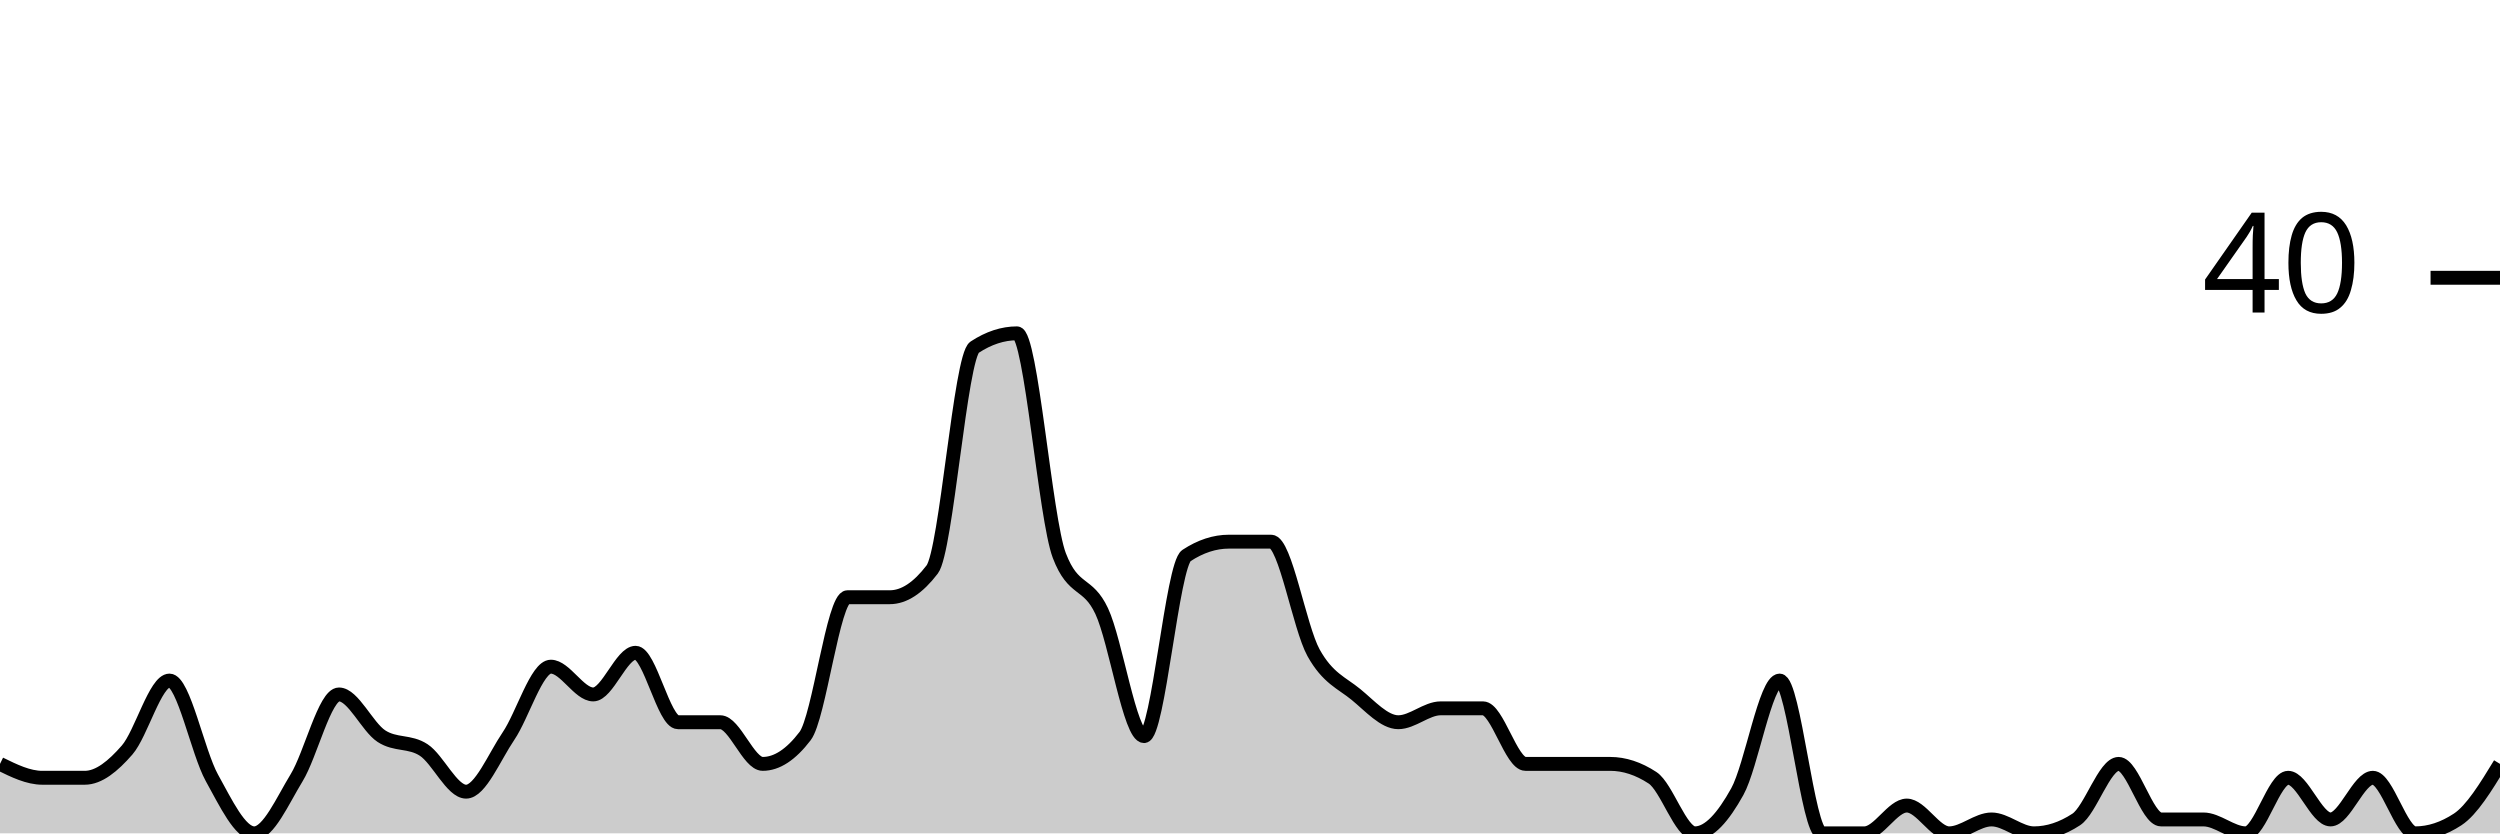
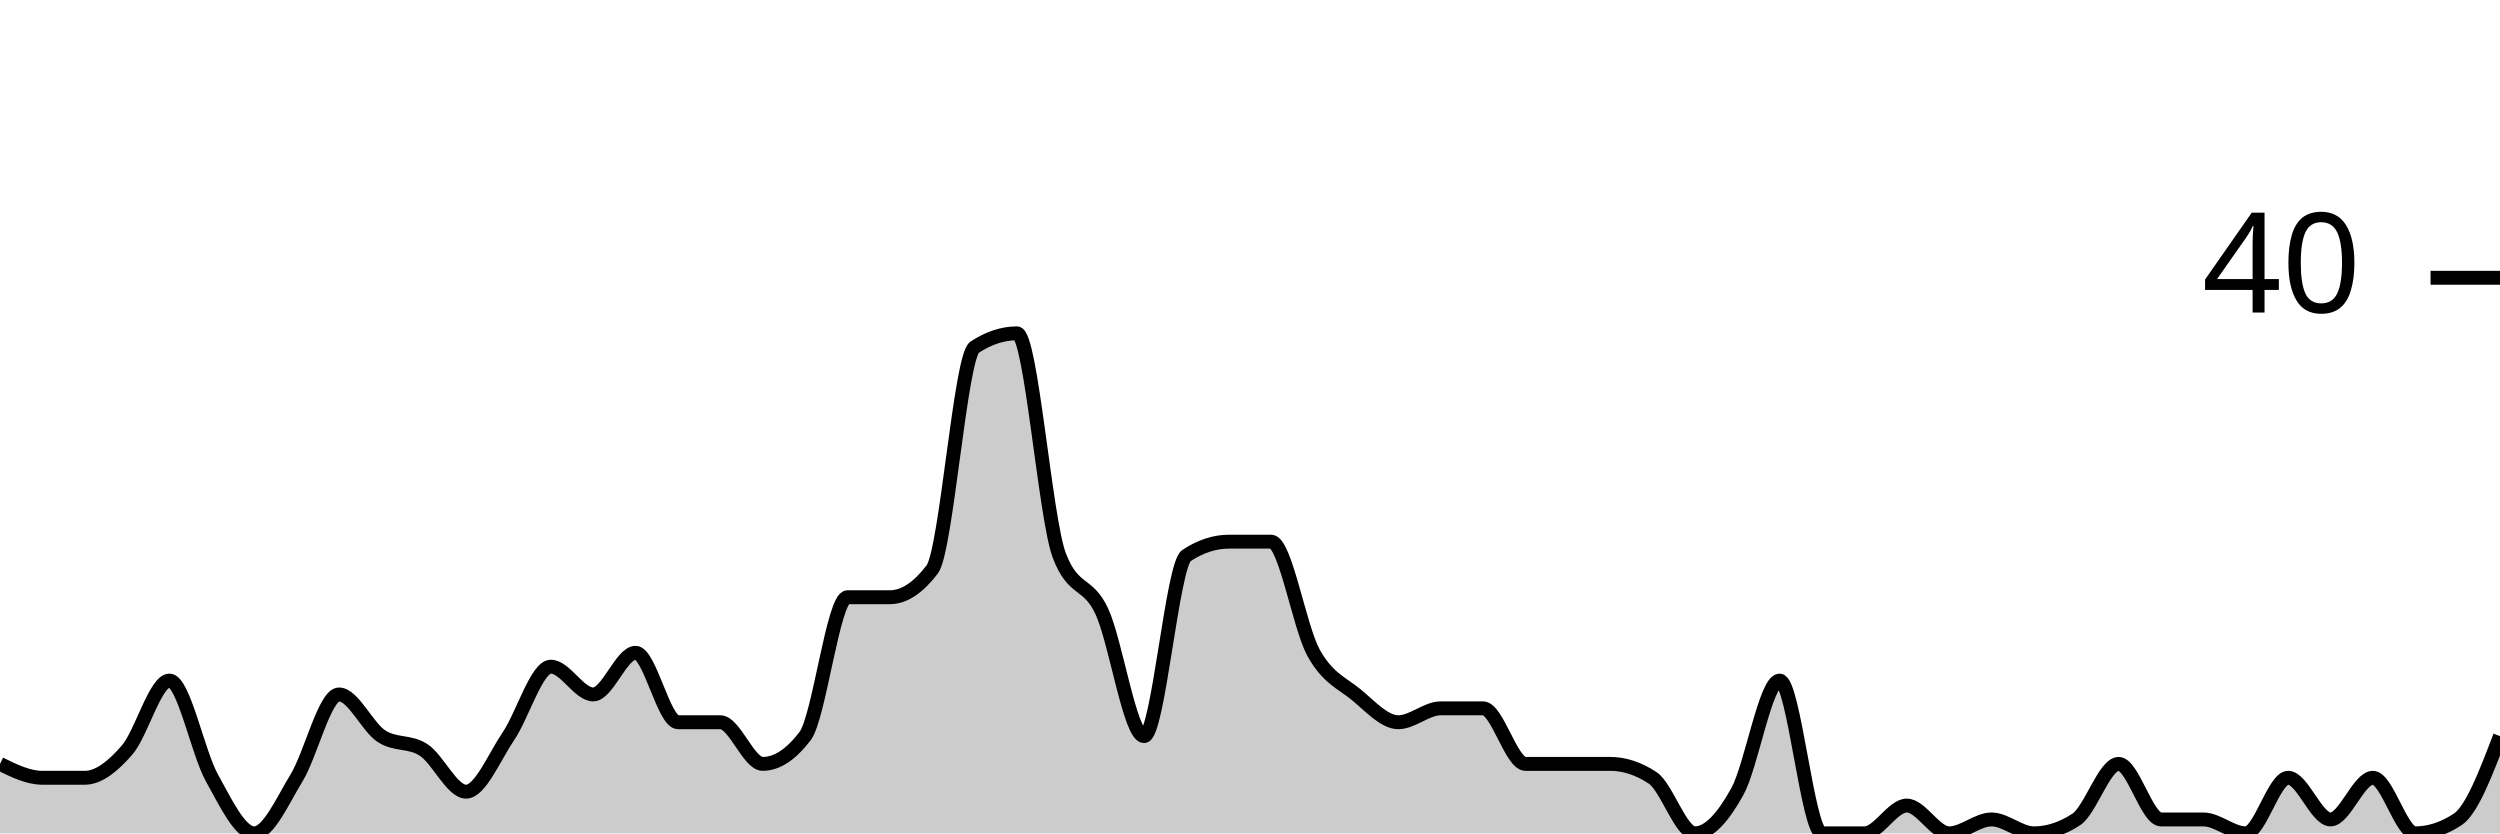
<svg xmlns="http://www.w3.org/2000/svg" viewBox="0 0 180 60">
  <g transform="translate(0,20)">
-     <path class="area" fill="rgba(0, 0, 0, 0.2)" d="M0,35C1.017,35.5,2.034,36,3.051,36C4.068,36,5.085,36,6.102,36C7.119,36,8.136,35.167,9.153,34C10.169,32.833,11.186,29,12.203,29C13.22,29,14.237,34.167,15.254,36C16.271,37.833,17.288,40,18.305,40C19.322,40,20.339,37.667,21.356,36C22.373,34.333,23.39,30,24.407,30C25.424,30,26.441,32.333,27.458,33C28.475,33.667,29.492,33.333,30.508,34C31.525,34.667,32.542,37,33.559,37C34.576,37,35.593,34.5,36.61,33C37.627,31.5,38.644,28,39.661,28C40.678,28,41.695,30,42.712,30C43.729,30,44.746,27,45.763,27C46.78,27,47.797,32,48.814,32C49.831,32,50.847,32,51.864,32C52.881,32,53.898,35,54.915,35C55.932,35,56.949,34.333,57.966,33C58.983,31.667,60,23,61.017,23C62.034,23,63.051,23,64.068,23C65.085,23,66.102,22.333,67.119,21C68.136,19.667,69.153,5.667,70.169,5C71.186,4.333,72.203,4,73.22,4C74.237,4,75.254,17.333,76.271,20C77.288,22.667,78.305,21.833,79.322,24C80.339,26.167,81.356,33,82.373,33C83.39,33,84.407,20.667,85.424,20C86.441,19.333,87.458,19,88.475,19C89.492,19,90.508,19,91.525,19C92.542,19,93.559,25.167,94.576,27C95.593,28.833,96.61,29.167,97.627,30C98.644,30.833,99.661,32,100.678,32C101.695,32,102.712,31,103.729,31C104.746,31,105.763,31,106.78,31C107.797,31,108.814,35,109.831,35C110.847,35,111.864,35,112.881,35C113.898,35,114.915,35,115.932,35C116.949,35,117.966,35.333,118.983,36C120,36.667,121.017,40,122.034,40C123.051,40,124.068,38.833,125.085,37C126.102,35.167,127.119,29,128.136,29C129.153,29,130.169,40,131.186,40C132.203,40,133.22,40,134.237,40C135.254,40,136.271,38,137.288,38C138.305,38,139.322,40,140.339,40C141.356,40,142.373,39,143.39,39C144.407,39,145.424,40,146.441,40C147.458,40,148.475,39.667,149.492,39C150.508,38.333,151.525,35,152.542,35C153.559,35,154.576,39,155.593,39C156.61,39,157.627,39,158.644,39C159.661,39,160.678,40,161.695,40C162.712,40,163.729,36,164.746,36C165.763,36,166.78,39,167.797,39C168.814,39,169.831,36,170.847,36C171.864,36,172.881,40,173.898,40C174.915,40,175.932,39.667,176.949,39C177.966,38.333,178.983,36.667,180,35L180,40C178.983,40,177.966,40,176.949,40C175.932,40,174.915,40,173.898,40C172.881,40,171.864,40,170.847,40C169.831,40,168.814,40,167.797,40C166.78,40,165.763,40,164.746,40C163.729,40,162.712,40,161.695,40C160.678,40,159.661,40,158.644,40C157.627,40,156.61,40,155.593,40C154.576,40,153.559,40,152.542,40C151.525,40,150.508,40,149.492,40C148.475,40,147.458,40,146.441,40C145.424,40,144.407,40,143.39,40C142.373,40,141.356,40,140.339,40C139.322,40,138.305,40,137.288,40C136.271,40,135.254,40,134.237,40C133.22,40,132.203,40,131.186,40C130.169,40,129.153,40,128.136,40C127.119,40,126.102,40,125.085,40C124.068,40,123.051,40,122.034,40C121.017,40,120,40,118.983,40C117.966,40,116.949,40,115.932,40C114.915,40,113.898,40,112.881,40C111.864,40,110.847,40,109.831,40C108.814,40,107.797,40,106.78,40C105.763,40,104.746,40,103.729,40C102.712,40,101.695,40,100.678,40C99.661,40,98.644,40,97.627,40C96.61,40,95.593,40,94.576,40C93.559,40,92.542,40,91.525,40C90.508,40,89.492,40,88.475,40C87.458,40,86.441,40,85.424,40C84.407,40,83.39,40,82.373,40C81.356,40,80.339,40,79.322,40C78.305,40,77.288,40,76.271,40C75.254,40,74.237,40,73.22,40C72.203,40,71.186,40,70.169,40C69.153,40,68.136,40,67.119,40C66.102,40,65.085,40,64.068,40C63.051,40,62.034,40,61.017,40C60,40,58.983,40,57.966,40C56.949,40,55.932,40,54.915,40C53.898,40,52.881,40,51.864,40C50.847,40,49.831,40,48.814,40C47.797,40,46.78,40,45.763,40C44.746,40,43.729,40,42.712,40C41.695,40,40.678,40,39.661,40C38.644,40,37.627,40,36.61,40C35.593,40,34.576,40,33.559,40C32.542,40,31.525,40,30.508,40C29.492,40,28.475,40,27.458,40C26.441,40,25.424,40,24.407,40C23.39,40,22.373,40,21.356,40C20.339,40,19.322,40,18.305,40C17.288,40,16.271,40,15.254,40C14.237,40,13.22,40,12.203,40C11.186,40,10.169,40,9.153,40C8.136,40,7.119,40,6.102,40C5.085,40,4.068,40,3.051,40C2.034,40,1.017,40,0,40Z" />
-     <path class="line" stroke="black" fill="none" d="M0,35C1.017,35.5,2.034,36,3.051,36C4.068,36,5.085,36,6.102,36C7.119,36,8.136,35.167,9.153,34C10.169,32.833,11.186,29,12.203,29C13.22,29,14.237,34.167,15.254,36C16.271,37.833,17.288,40,18.305,40C19.322,40,20.339,37.667,21.356,36C22.373,34.333,23.39,30,24.407,30C25.424,30,26.441,32.333,27.458,33C28.475,33.667,29.492,33.333,30.508,34C31.525,34.667,32.542,37,33.559,37C34.576,37,35.593,34.5,36.61,33C37.627,31.5,38.644,28,39.661,28C40.678,28,41.695,30,42.712,30C43.729,30,44.746,27,45.763,27C46.78,27,47.797,32,48.814,32C49.831,32,50.847,32,51.864,32C52.881,32,53.898,35,54.915,35C55.932,35,56.949,34.333,57.966,33C58.983,31.667,60,23,61.017,23C62.034,23,63.051,23,64.068,23C65.085,23,66.102,22.333,67.119,21C68.136,19.667,69.153,5.667,70.169,5C71.186,4.333,72.203,4,73.22,4C74.237,4,75.254,17.333,76.271,20C77.288,22.667,78.305,21.833,79.322,24C80.339,26.167,81.356,33,82.373,33C83.39,33,84.407,20.667,85.424,20C86.441,19.333,87.458,19,88.475,19C89.492,19,90.508,19,91.525,19C92.542,19,93.559,25.167,94.576,27C95.593,28.833,96.61,29.167,97.627,30C98.644,30.833,99.661,32,100.678,32C101.695,32,102.712,31,103.729,31C104.746,31,105.763,31,106.78,31C107.797,31,108.814,35,109.831,35C110.847,35,111.864,35,112.881,35C113.898,35,114.915,35,115.932,35C116.949,35,117.966,35.333,118.983,36C120,36.667,121.017,40,122.034,40C123.051,40,124.068,38.833,125.085,37C126.102,35.167,127.119,29,128.136,29C129.153,29,130.169,40,131.186,40C132.203,40,133.22,40,134.237,40C135.254,40,136.271,38,137.288,38C138.305,38,139.322,40,140.339,40C141.356,40,142.373,39,143.39,39C144.407,39,145.424,40,146.441,40C147.458,40,148.475,39.667,149.492,39C150.508,38.333,151.525,35,152.542,35C153.559,35,154.576,39,155.593,39C156.61,39,157.627,39,158.644,39C159.661,39,160.678,40,161.695,40C162.712,40,163.729,36,164.746,36C165.763,36,166.78,39,167.797,39C168.814,39,169.831,36,170.847,36C171.864,36,172.881,40,173.898,40C174.915,40,175.932,39.667,176.949,39C177.966,38.333,178.983,36.667,180,35" />
+     <path class="area" fill="rgba(0, 0, 0, 0.2)" d="M0,35C1.017,35.5,2.034,36,3.051,36C4.068,36,5.085,36,6.102,36C7.119,36,8.136,35.167,9.153,34C10.169,32.833,11.186,29,12.203,29C13.22,29,14.237,34.167,15.254,36C16.271,37.833,17.288,40,18.305,40C19.322,40,20.339,37.667,21.356,36C22.373,34.333,23.39,30,24.407,30C25.424,30,26.441,32.333,27.458,33C28.475,33.667,29.492,33.333,30.508,34C31.525,34.667,32.542,37,33.559,37C34.576,37,35.593,34.5,36.61,33C37.627,31.5,38.644,28,39.661,28C40.678,28,41.695,30,42.712,30C43.729,30,44.746,27,45.763,27C46.78,27,47.797,32,48.814,32C49.831,32,50.847,32,51.864,32C52.881,32,53.898,35,54.915,35C55.932,35,56.949,34.333,57.966,33C58.983,31.667,60,23,61.017,23C62.034,23,63.051,23,64.068,23C65.085,23,66.102,22.333,67.119,21C68.136,19.667,69.153,5.667,70.169,5C71.186,4.333,72.203,4,73.22,4C74.237,4,75.254,17.333,76.271,20C77.288,22.667,78.305,21.833,79.322,24C80.339,26.167,81.356,33,82.373,33C83.39,33,84.407,20.667,85.424,20C86.441,19.333,87.458,19,88.475,19C89.492,19,90.508,19,91.525,19C92.542,19,93.559,25.167,94.576,27C95.593,28.833,96.61,29.167,97.627,30C98.644,30.833,99.661,32,100.678,32C101.695,32,102.712,31,103.729,31C104.746,31,105.763,31,106.78,31C107.797,31,108.814,35,109.831,35C110.847,35,111.864,35,112.881,35C113.898,35,114.915,35,115.932,35C116.949,35,117.966,35.333,118.983,36C120,36.667,121.017,40,122.034,40C123.051,40,124.068,38.833,125.085,37C126.102,35.167,127.119,29,128.136,29C129.153,29,130.169,40,131.186,40C132.203,40,133.22,40,134.237,40C135.254,40,136.271,38,137.288,38C138.305,38,139.322,40,140.339,40C141.356,40,142.373,39,143.39,39C144.407,39,145.424,40,146.441,40C147.458,40,148.475,39.667,149.492,39C150.508,38.333,151.525,35,152.542,35C153.559,35,154.576,39,155.593,39C156.61,39,157.627,39,158.644,39C159.661,39,160.678,40,161.695,40C162.712,40,163.729,36,164.746,36C165.763,36,166.78,39,167.797,39C168.814,39,169.831,36,170.847,36C171.864,36,172.881,40,173.898,40C174.915,40,175.932,39.667,176.949,39C177.966,38.333,178.983,35.667,180,33L180,40C178.983,40,177.966,40,176.949,40C175.932,40,174.915,40,173.898,40C172.881,40,171.864,40,170.847,40C169.831,40,168.814,40,167.797,40C166.78,40,165.763,40,164.746,40C163.729,40,162.712,40,161.695,40C160.678,40,159.661,40,158.644,40C157.627,40,156.61,40,155.593,40C154.576,40,153.559,40,152.542,40C151.525,40,150.508,40,149.492,40C148.475,40,147.458,40,146.441,40C145.424,40,144.407,40,143.39,40C142.373,40,141.356,40,140.339,40C139.322,40,138.305,40,137.288,40C136.271,40,135.254,40,134.237,40C133.22,40,132.203,40,131.186,40C130.169,40,129.153,40,128.136,40C127.119,40,126.102,40,125.085,40C124.068,40,123.051,40,122.034,40C121.017,40,120,40,118.983,40C117.966,40,116.949,40,115.932,40C114.915,40,113.898,40,112.881,40C111.864,40,110.847,40,109.831,40C108.814,40,107.797,40,106.78,40C105.763,40,104.746,40,103.729,40C102.712,40,101.695,40,100.678,40C99.661,40,98.644,40,97.627,40C96.61,40,95.593,40,94.576,40C93.559,40,92.542,40,91.525,40C90.508,40,89.492,40,88.475,40C87.458,40,86.441,40,85.424,40C84.407,40,83.39,40,82.373,40C81.356,40,80.339,40,79.322,40C78.305,40,77.288,40,76.271,40C75.254,40,74.237,40,73.22,40C72.203,40,71.186,40,70.169,40C69.153,40,68.136,40,67.119,40C66.102,40,65.085,40,64.068,40C63.051,40,62.034,40,61.017,40C60,40,58.983,40,57.966,40C56.949,40,55.932,40,54.915,40C53.898,40,52.881,40,51.864,40C50.847,40,49.831,40,48.814,40C47.797,40,46.78,40,45.763,40C44.746,40,43.729,40,42.712,40C41.695,40,40.678,40,39.661,40C38.644,40,37.627,40,36.61,40C35.593,40,34.576,40,33.559,40C32.542,40,31.525,40,30.508,40C29.492,40,28.475,40,27.458,40C26.441,40,25.424,40,24.407,40C23.39,40,22.373,40,21.356,40C20.339,40,19.322,40,18.305,40C17.288,40,16.271,40,15.254,40C14.237,40,13.22,40,12.203,40C11.186,40,10.169,40,9.153,40C8.136,40,7.119,40,6.102,40C5.085,40,4.068,40,3.051,40C2.034,40,1.017,40,0,40Z" />
+     <path class="line" stroke="black" fill="none" d="M0,35C1.017,35.5,2.034,36,3.051,36C4.068,36,5.085,36,6.102,36C7.119,36,8.136,35.167,9.153,34C10.169,32.833,11.186,29,12.203,29C13.22,29,14.237,34.167,15.254,36C16.271,37.833,17.288,40,18.305,40C19.322,40,20.339,37.667,21.356,36C22.373,34.333,23.39,30,24.407,30C25.424,30,26.441,32.333,27.458,33C28.475,33.667,29.492,33.333,30.508,34C31.525,34.667,32.542,37,33.559,37C34.576,37,35.593,34.5,36.61,33C37.627,31.5,38.644,28,39.661,28C40.678,28,41.695,30,42.712,30C43.729,30,44.746,27,45.763,27C46.78,27,47.797,32,48.814,32C49.831,32,50.847,32,51.864,32C52.881,32,53.898,35,54.915,35C55.932,35,56.949,34.333,57.966,33C58.983,31.667,60,23,61.017,23C62.034,23,63.051,23,64.068,23C65.085,23,66.102,22.333,67.119,21C68.136,19.667,69.153,5.667,70.169,5C71.186,4.333,72.203,4,73.22,4C74.237,4,75.254,17.333,76.271,20C77.288,22.667,78.305,21.833,79.322,24C80.339,26.167,81.356,33,82.373,33C83.39,33,84.407,20.667,85.424,20C86.441,19.333,87.458,19,88.475,19C89.492,19,90.508,19,91.525,19C92.542,19,93.559,25.167,94.576,27C95.593,28.833,96.61,29.167,97.627,30C98.644,30.833,99.661,32,100.678,32C101.695,32,102.712,31,103.729,31C104.746,31,105.763,31,106.78,31C107.797,31,108.814,35,109.831,35C110.847,35,111.864,35,112.881,35C113.898,35,114.915,35,115.932,35C116.949,35,117.966,35.333,118.983,36C120,36.667,121.017,40,122.034,40C123.051,40,124.068,38.833,125.085,37C126.102,35.167,127.119,29,128.136,29C129.153,29,130.169,40,131.186,40C132.203,40,133.22,40,134.237,40C135.254,40,136.271,38,137.288,38C138.305,38,139.322,40,140.339,40C141.356,40,142.373,39,143.39,39C144.407,39,145.424,40,146.441,40C147.458,40,148.475,39.667,149.492,39C150.508,38.333,151.525,35,152.542,35C153.559,35,154.576,39,155.593,39C156.61,39,157.627,39,158.644,39C159.661,39,160.678,40,161.695,40C162.712,40,163.729,36,164.746,36C165.763,36,166.78,39,167.797,39C168.814,39,169.831,36,170.847,36C171.864,36,172.881,40,173.898,40C174.915,40,175.932,39.667,176.949,39C177.966,38.333,178.983,35.667,180,33" />
    <path class="axis-ceiling" stroke-width="1" stroke="black" fill="none" d="M175,0L180,0" />
    <text class="axis-ceiling-label" font-family="sans-serif" text-anchor="end" font-size="10px" x="170" y="2.5">40</text>
  </g>
</svg>
